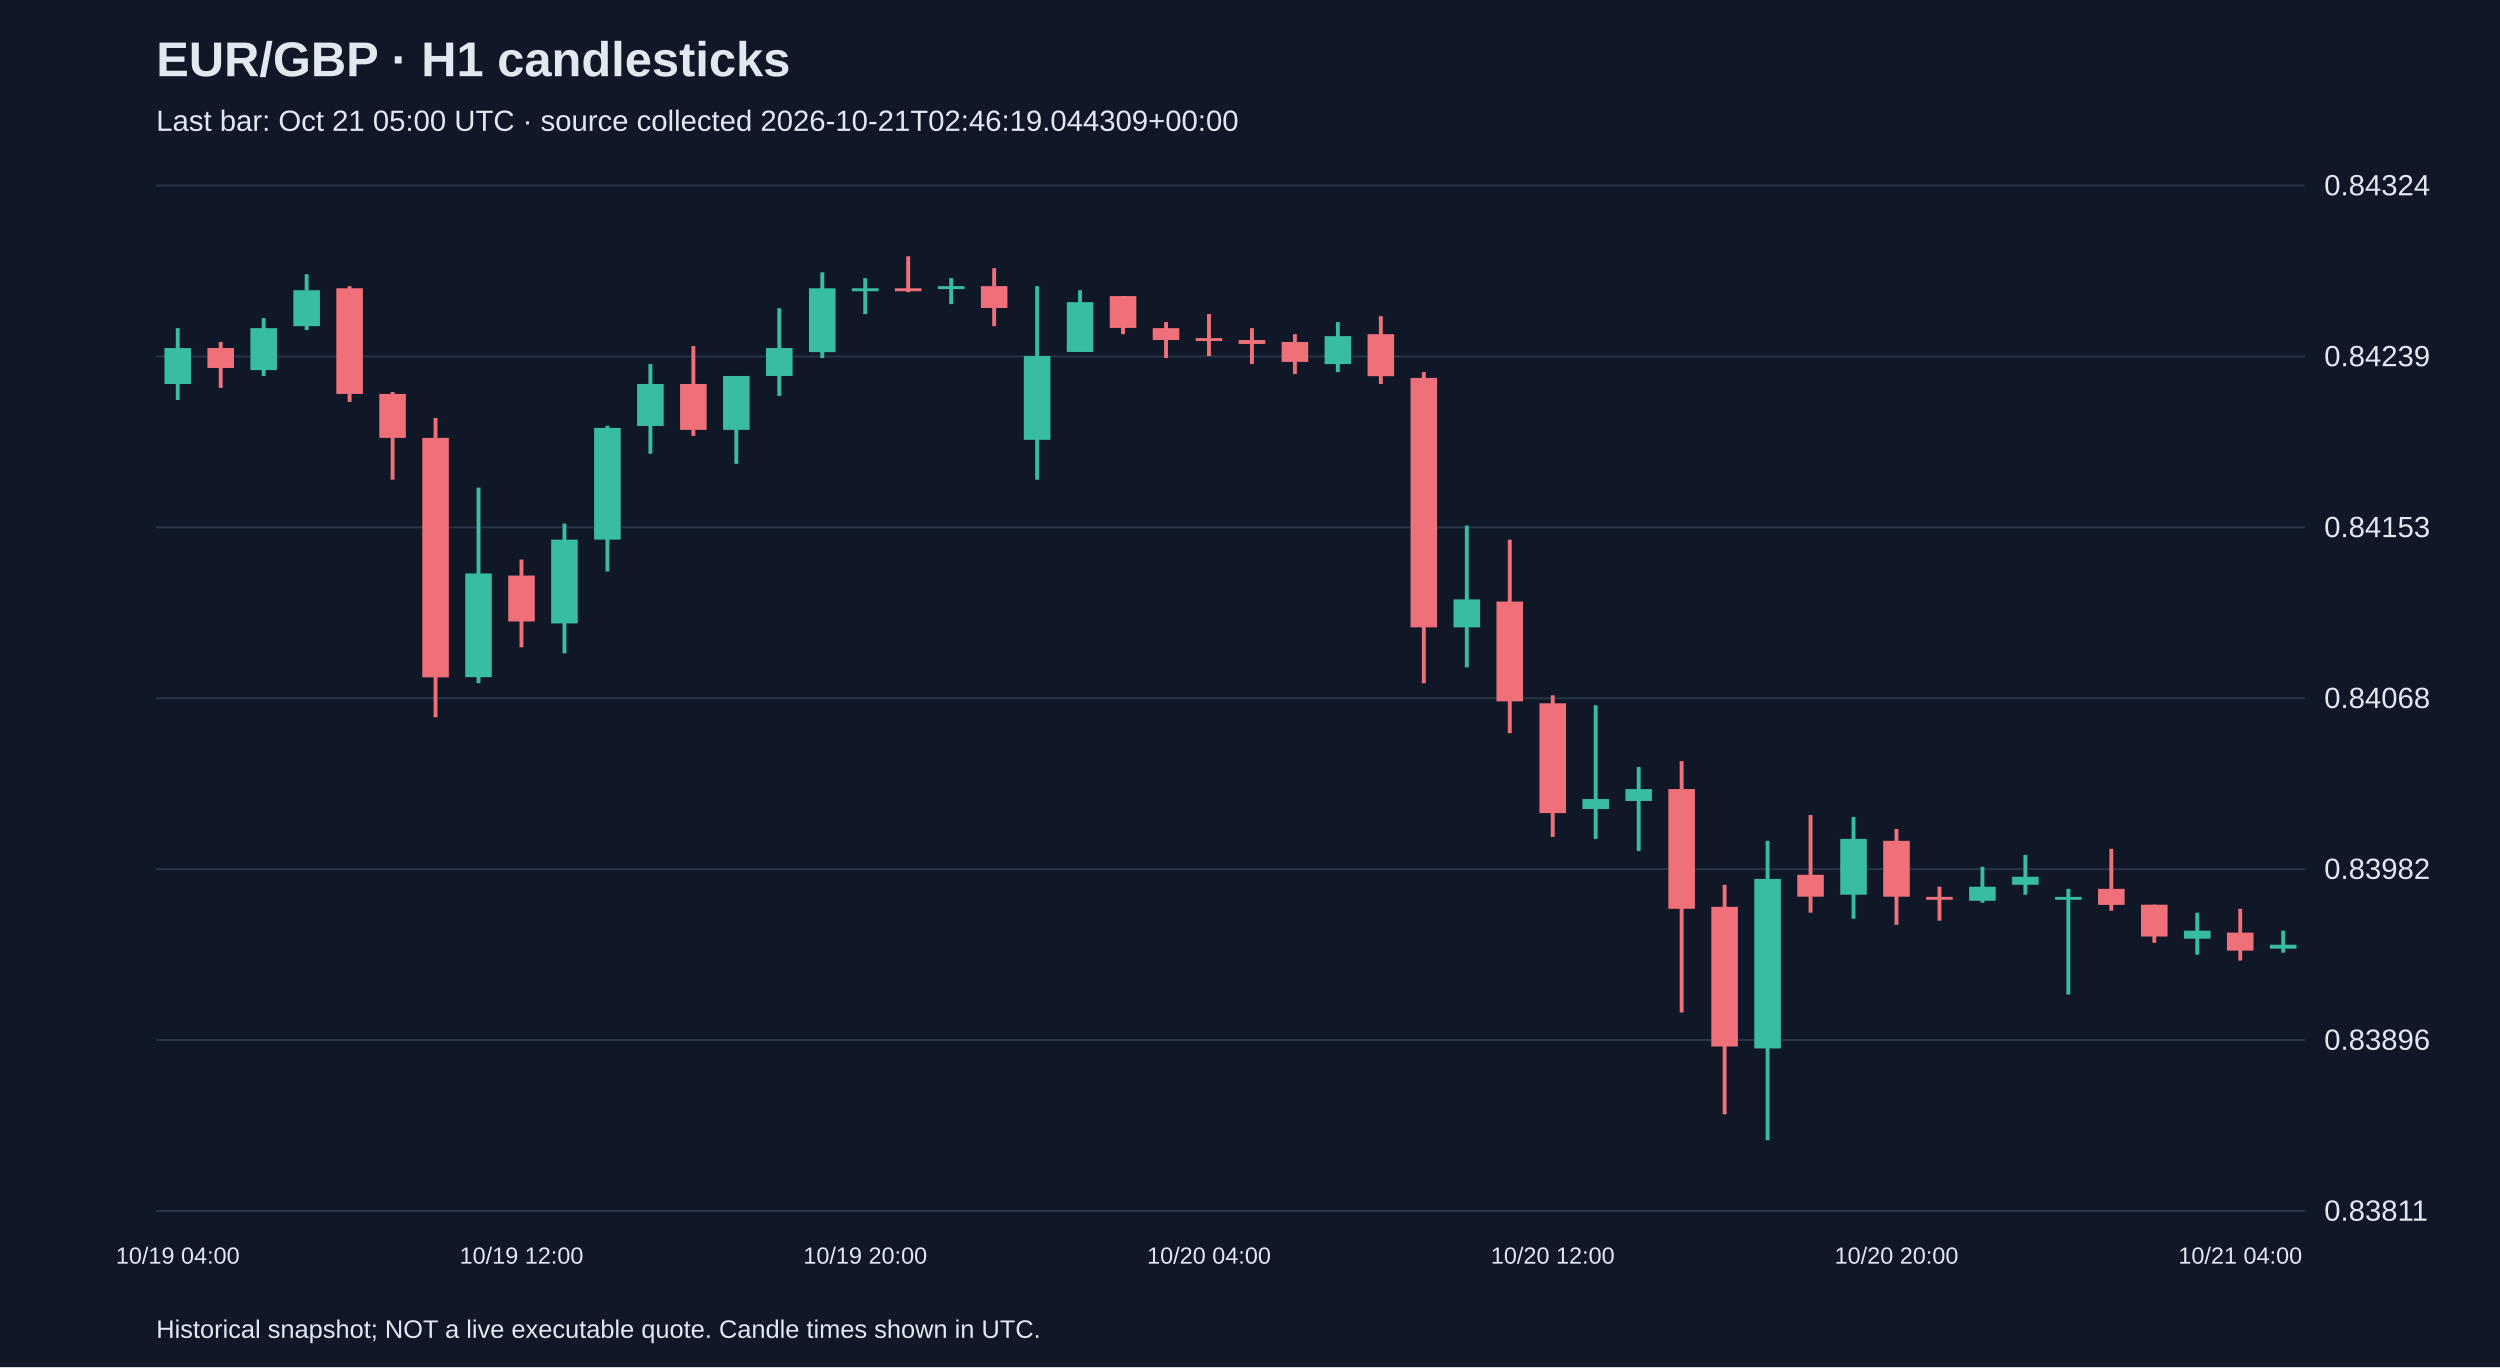
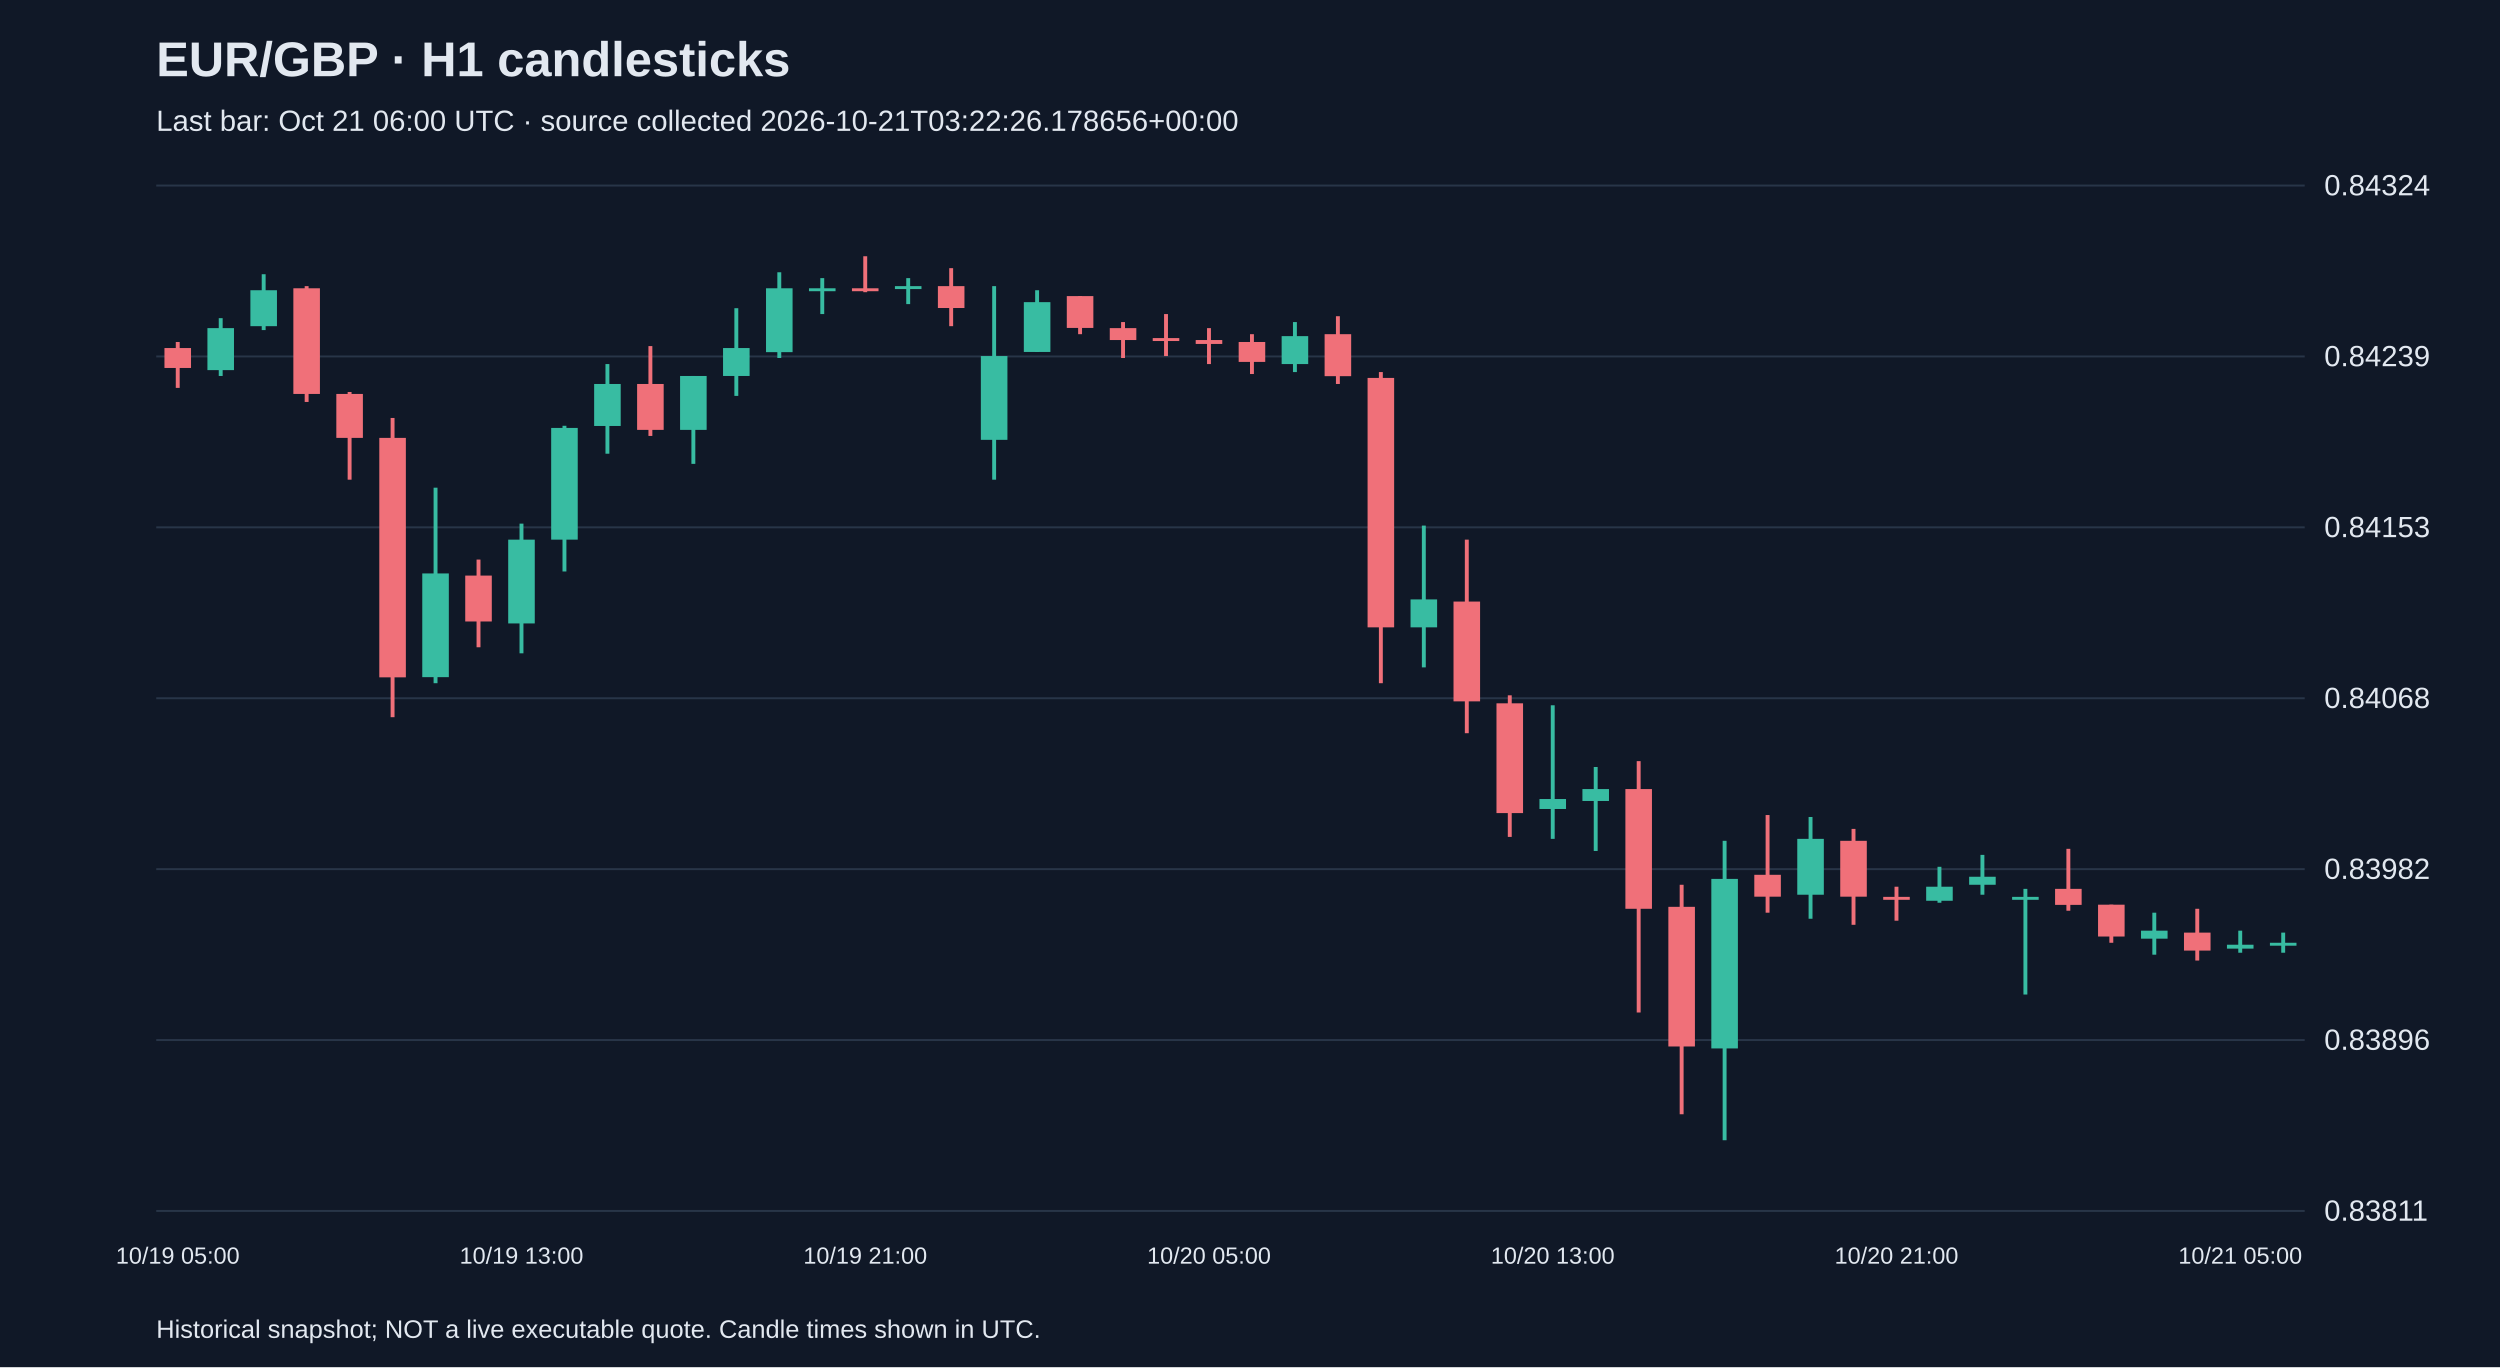
<svg xmlns="http://www.w3.org/2000/svg" viewBox="0 0 1280 700">
  <rect width="100%" height="100%" fill="#101827" />
  <style>text{font-family:Arial,sans-serif;fill:#e2e8f0}</style>
  <text x="80" y="39" font-size="25" font-weight="bold">EUR/GBP · H1 candlesticks</text>
-   <text x="80" y="67" font-size="15" fill="#a6b1c5">Last bar: Oct 21 05:00 UTC · source collected 2026-10-21T02:46:19.044309+00:00</text>
+   <text x="80" y="67" font-size="15" fill="#a6b1c5">Last bar: Oct 21 06:00 UTC · source collected 2026-10-21T03:22:26.178656+00:00</text>
  <line x1="80" y1="620.0" x2="1180" y2="620.0" stroke="#283548" />
  <text x="1190" y="625.0" font-size="15">0.83811</text>
  <line x1="80" y1="532.5" x2="1180" y2="532.5" stroke="#283548" />
  <text x="1190" y="537.5" font-size="15">0.83896</text>
  <line x1="80" y1="445.0" x2="1180" y2="445.0" stroke="#283548" />
  <text x="1190" y="450.0" font-size="15">0.83982</text>
  <line x1="80" y1="357.5" x2="1180" y2="357.5" stroke="#283548" />
  <text x="1190" y="362.5" font-size="15">0.84068</text>
  <line x1="80" y1="270.0" x2="1180" y2="270.0" stroke="#283548" />
  <text x="1190" y="275.0" font-size="15">0.84153</text>
  <line x1="80" y1="182.5" x2="1180" y2="182.5" stroke="#283548" />
  <text x="1190" y="187.5" font-size="15">0.84239</text>
  <line x1="80" y1="95.0" x2="1180" y2="95.0" stroke="#283548" />
  <text x="1190" y="100.0" font-size="15">0.84324</text>
-   <line x1="91.0" y1="168.0" x2="91.0" y2="204.8" stroke="#38bca2" stroke-width="2" />
-   <rect x="84.2" y="178.2" width="13.6" height="18.4" fill="#38bca2" />
-   <text x="91.0" y="647" text-anchor="middle" font-size="12">10/19 04:00</text>
-   <line x1="113.0" y1="175.1" x2="113.0" y2="198.6" stroke="#f07079" stroke-width="2" />
-   <rect x="106.2" y="178.2" width="13.6" height="10.2" fill="#f07079" />
-   <line x1="135.0" y1="162.9" x2="135.0" y2="192.5" stroke="#38bca2" stroke-width="2" />
-   <rect x="128.2" y="168.0" width="13.6" height="21.5" fill="#38bca2" />
-   <line x1="157.0" y1="140.4" x2="157.0" y2="169.0" stroke="#38bca2" stroke-width="2" />
-   <rect x="150.2" y="148.6" width="13.6" height="18.4" fill="#38bca2" />
-   <line x1="179.0" y1="146.5" x2="179.0" y2="205.8" stroke="#f07079" stroke-width="2" />
-   <rect x="172.2" y="147.6" width="13.6" height="54.1" fill="#f07079" />
-   <line x1="201.0" y1="200.7" x2="201.0" y2="245.6" stroke="#f07079" stroke-width="2" />
-   <rect x="194.2" y="201.7" width="13.6" height="22.5" fill="#f07079" />
-   <line x1="223.0" y1="214.0" x2="223.0" y2="367.2" stroke="#f07079" stroke-width="2" />
-   <rect x="216.2" y="224.2" width="13.6" height="122.6" fill="#f07079" />
-   <line x1="245.0" y1="249.7" x2="245.0" y2="349.8" stroke="#38bca2" stroke-width="2" />
-   <rect x="238.2" y="293.6" width="13.6" height="53.1" fill="#38bca2" />
-   <line x1="267.0" y1="286.5" x2="267.0" y2="331.4" stroke="#f07079" stroke-width="2" />
-   <rect x="260.2" y="294.7" width="13.6" height="23.5" fill="#f07079" />
-   <text x="267.0" y="647" text-anchor="middle" font-size="12">10/19 12:00</text>
-   <line x1="289.0" y1="268.1" x2="289.0" y2="334.5" stroke="#38bca2" stroke-width="2" />
-   <rect x="282.2" y="276.3" width="13.6" height="42.9" fill="#38bca2" />
-   <line x1="311.0" y1="218.0" x2="311.0" y2="292.6" stroke="#38bca2" stroke-width="2" />
-   <rect x="304.2" y="219.1" width="13.6" height="57.2" fill="#38bca2" />
-   <line x1="333.0" y1="186.4" x2="333.0" y2="232.3" stroke="#38bca2" stroke-width="2" />
-   <rect x="326.2" y="196.6" width="13.6" height="21.5" fill="#38bca2" />
-   <line x1="355.0" y1="177.2" x2="355.0" y2="223.2" stroke="#f07079" stroke-width="2" />
-   <rect x="348.2" y="196.6" width="13.6" height="23.5" fill="#f07079" />
-   <line x1="377.0" y1="192.5" x2="377.0" y2="237.5" stroke="#38bca2" stroke-width="2" />
-   <rect x="370.2" y="192.5" width="13.6" height="27.6" fill="#38bca2" />
-   <line x1="399.0" y1="157.8" x2="399.0" y2="202.7" stroke="#38bca2" stroke-width="2" />
-   <rect x="392.2" y="178.2" width="13.6" height="14.3" fill="#38bca2" />
-   <line x1="421.0" y1="139.4" x2="421.0" y2="183.3" stroke="#38bca2" stroke-width="2" />
-   <rect x="414.2" y="147.6" width="13.6" height="32.7" fill="#38bca2" />
-   <line x1="443.0" y1="142.4" x2="443.0" y2="160.8" stroke="#38bca2" stroke-width="2" />
-   <rect x="436.2" y="147.6" width="13.6" height="1.5" fill="#38bca2" />
-   <text x="443.0" y="647" text-anchor="middle" font-size="12">10/19 20:00</text>
-   <line x1="465.0" y1="131.2" x2="465.0" y2="149.6" stroke="#f07079" stroke-width="2" />
-   <rect x="458.2" y="147.6" width="13.6" height="1.5" fill="#f07079" />
-   <line x1="487.0" y1="142.4" x2="487.0" y2="155.7" stroke="#38bca2" stroke-width="2" />
-   <rect x="480.2" y="146.5" width="13.6" height="1.5" fill="#38bca2" />
-   <line x1="509.0" y1="137.3" x2="509.0" y2="167.0" stroke="#f07079" stroke-width="2" />
-   <rect x="502.2" y="146.5" width="13.6" height="11.2" fill="#f07079" />
-   <line x1="531.0" y1="146.5" x2="531.0" y2="245.6" stroke="#38bca2" stroke-width="2" />
-   <rect x="524.2" y="182.3" width="13.6" height="42.9" fill="#38bca2" />
-   <line x1="553.0" y1="148.6" x2="553.0" y2="180.2" stroke="#38bca2" stroke-width="2" />
-   <rect x="546.2" y="154.7" width="13.6" height="25.5" fill="#38bca2" />
-   <line x1="575.0" y1="151.6" x2="575.0" y2="171.1" stroke="#f07079" stroke-width="2" />
-   <rect x="568.2" y="151.6" width="13.6" height="16.3" fill="#f07079" />
-   <line x1="597.0" y1="164.9" x2="597.0" y2="183.3" stroke="#f07079" stroke-width="2" />
-   <rect x="590.2" y="168.0" width="13.6" height="6.1" fill="#f07079" />
-   <line x1="619.0" y1="160.8" x2="619.0" y2="182.3" stroke="#f07079" stroke-width="2" />
-   <rect x="612.2" y="173.1" width="13.6" height="1.5" fill="#f07079" />
-   <text x="619.0" y="647" text-anchor="middle" font-size="12">10/20 04:00</text>
-   <line x1="641.0" y1="168.0" x2="641.0" y2="186.4" stroke="#f07079" stroke-width="2" />
-   <rect x="634.2" y="174.1" width="13.6" height="2.0" fill="#f07079" />
-   <line x1="663.0" y1="171.1" x2="663.0" y2="191.5" stroke="#f07079" stroke-width="2" />
-   <rect x="656.2" y="175.1" width="13.6" height="10.2" fill="#f07079" />
-   <line x1="685.0" y1="164.9" x2="685.0" y2="190.5" stroke="#38bca2" stroke-width="2" />
-   <rect x="678.2" y="172.1" width="13.6" height="14.3" fill="#38bca2" />
-   <line x1="707.0" y1="161.9" x2="707.0" y2="196.6" stroke="#f07079" stroke-width="2" />
-   <rect x="700.2" y="171.1" width="13.6" height="21.5" fill="#f07079" />
-   <line x1="729.0" y1="190.5" x2="729.0" y2="349.8" stroke="#f07079" stroke-width="2" />
-   <rect x="722.2" y="193.5" width="13.6" height="127.7" fill="#f07079" />
-   <line x1="751.0" y1="269.1" x2="751.0" y2="341.7" stroke="#38bca2" stroke-width="2" />
-   <rect x="744.2" y="306.9" width="13.6" height="14.3" fill="#38bca2" />
-   <line x1="773.0" y1="276.3" x2="773.0" y2="375.4" stroke="#f07079" stroke-width="2" />
-   <rect x="766.2" y="308.0" width="13.6" height="51.1" fill="#f07079" />
-   <line x1="795.0" y1="356.0" x2="795.0" y2="428.5" stroke="#f07079" stroke-width="2" />
-   <rect x="788.2" y="360.1" width="13.6" height="56.2" fill="#f07079" />
-   <text x="795.0" y="647" text-anchor="middle" font-size="12">10/20 12:00</text>
-   <line x1="817.0" y1="361.1" x2="817.0" y2="429.5" stroke="#38bca2" stroke-width="2" />
-   <rect x="810.2" y="409.1" width="13.6" height="5.1" fill="#38bca2" />
-   <line x1="839.0" y1="392.7" x2="839.0" y2="435.7" stroke="#38bca2" stroke-width="2" />
-   <rect x="832.2" y="404.0" width="13.6" height="6.1" fill="#38bca2" />
-   <line x1="861.0" y1="389.7" x2="861.0" y2="518.4" stroke="#f07079" stroke-width="2" />
-   <rect x="854.2" y="404.0" width="13.6" height="61.3" fill="#f07079" />
-   <line x1="883.0" y1="453.0" x2="883.0" y2="570.5" stroke="#f07079" stroke-width="2" />
-   <rect x="876.2" y="464.3" width="13.6" height="71.5" fill="#f07079" />
-   <line x1="905.0" y1="430.5" x2="905.0" y2="583.8" stroke="#38bca2" stroke-width="2" />
-   <rect x="898.2" y="450.0" width="13.6" height="86.8" fill="#38bca2" />
-   <line x1="927.0" y1="417.3" x2="927.0" y2="467.3" stroke="#f07079" stroke-width="2" />
-   <rect x="920.2" y="447.9" width="13.6" height="11.2" fill="#f07079" />
-   <line x1="949.0" y1="418.3" x2="949.0" y2="470.4" stroke="#38bca2" stroke-width="2" />
-   <rect x="942.2" y="429.5" width="13.6" height="28.6" fill="#38bca2" />
-   <line x1="971.0" y1="424.4" x2="971.0" y2="473.5" stroke="#f07079" stroke-width="2" />
-   <rect x="964.2" y="430.5" width="13.6" height="28.6" fill="#f07079" />
-   <text x="971.0" y="647" text-anchor="middle" font-size="12">10/20 20:00</text>
-   <line x1="993.0" y1="454.0" x2="993.0" y2="471.4" stroke="#f07079" stroke-width="2" />
-   <rect x="986.2" y="459.2" width="13.6" height="1.5" fill="#f07079" />
-   <line x1="1015.0" y1="443.8" x2="1015.0" y2="462.2" stroke="#38bca2" stroke-width="2" />
-   <rect x="1008.2" y="454.0" width="13.6" height="7.2" fill="#38bca2" />
-   <line x1="1037.0" y1="437.7" x2="1037.0" y2="458.1" stroke="#38bca2" stroke-width="2" />
-   <rect x="1030.2" y="448.9" width="13.6" height="4.1" fill="#38bca2" />
-   <line x1="1059.0" y1="455.1" x2="1059.0" y2="509.2" stroke="#38bca2" stroke-width="2" />
-   <rect x="1052.2" y="459.2" width="13.6" height="1.5" fill="#38bca2" />
-   <line x1="1081.0" y1="434.6" x2="1081.0" y2="466.3" stroke="#f07079" stroke-width="2" />
-   <rect x="1074.2" y="455.1" width="13.6" height="8.2" fill="#f07079" />
-   <line x1="1103.0" y1="463.2" x2="1103.0" y2="482.7" stroke="#f07079" stroke-width="2" />
-   <rect x="1096.2" y="463.2" width="13.6" height="16.3" fill="#f07079" />
-   <line x1="1125.0" y1="467.3" x2="1125.0" y2="488.8" stroke="#38bca2" stroke-width="2" />
-   <rect x="1118.2" y="476.5" width="13.6" height="4.1" fill="#38bca2" />
-   <line x1="1147.0" y1="465.3" x2="1147.0" y2="491.8" stroke="#f07079" stroke-width="2" />
-   <rect x="1140.2" y="477.5" width="13.6" height="9.2" fill="#f07079" />
-   <text x="1147.0" y="647" text-anchor="middle" font-size="12">10/21 04:00</text>
-   <line x1="1169.0" y1="476.5" x2="1169.0" y2="487.8" stroke="#38bca2" stroke-width="2" />
-   <rect x="1162.2" y="483.7" width="13.6" height="2.0" fill="#38bca2" />
+   <line x1="91.0" y1="175.1" x2="91.0" y2="198.6" stroke="#f07079" stroke-width="2" />
+   <rect x="84.2" y="178.2" width="13.6" height="10.2" fill="#f07079" />
+   <text x="91.0" y="647" text-anchor="middle" font-size="12">10/19 05:00</text>
+   <line x1="113.0" y1="162.9" x2="113.0" y2="192.5" stroke="#38bca2" stroke-width="2" />
+   <rect x="106.2" y="168.0" width="13.6" height="21.5" fill="#38bca2" />
+   <line x1="135.0" y1="140.4" x2="135.0" y2="169.0" stroke="#38bca2" stroke-width="2" />
+   <rect x="128.2" y="148.6" width="13.6" height="18.4" fill="#38bca2" />
+   <line x1="157.0" y1="146.5" x2="157.0" y2="205.8" stroke="#f07079" stroke-width="2" />
+   <rect x="150.2" y="147.6" width="13.6" height="54.1" fill="#f07079" />
+   <line x1="179.0" y1="200.7" x2="179.0" y2="245.6" stroke="#f07079" stroke-width="2" />
+   <rect x="172.2" y="201.7" width="13.6" height="22.5" fill="#f07079" />
+   <line x1="201.0" y1="214.0" x2="201.0" y2="367.2" stroke="#f07079" stroke-width="2" />
+   <rect x="194.2" y="224.2" width="13.6" height="122.6" fill="#f07079" />
+   <line x1="223.0" y1="249.7" x2="223.0" y2="349.8" stroke="#38bca2" stroke-width="2" />
+   <rect x="216.2" y="293.6" width="13.6" height="53.1" fill="#38bca2" />
+   <line x1="245.0" y1="286.5" x2="245.0" y2="331.4" stroke="#f07079" stroke-width="2" />
+   <rect x="238.2" y="294.7" width="13.6" height="23.5" fill="#f07079" />
+   <line x1="267.0" y1="268.1" x2="267.0" y2="334.5" stroke="#38bca2" stroke-width="2" />
+   <rect x="260.2" y="276.3" width="13.6" height="42.9" fill="#38bca2" />
+   <text x="267.0" y="647" text-anchor="middle" font-size="12">10/19 13:00</text>
+   <line x1="289.0" y1="218.0" x2="289.0" y2="292.6" stroke="#38bca2" stroke-width="2" />
+   <rect x="282.2" y="219.1" width="13.6" height="57.2" fill="#38bca2" />
+   <line x1="311.0" y1="186.4" x2="311.0" y2="232.3" stroke="#38bca2" stroke-width="2" />
+   <rect x="304.2" y="196.6" width="13.6" height="21.5" fill="#38bca2" />
+   <line x1="333.0" y1="177.2" x2="333.0" y2="223.2" stroke="#f07079" stroke-width="2" />
+   <rect x="326.2" y="196.6" width="13.6" height="23.5" fill="#f07079" />
+   <line x1="355.0" y1="192.5" x2="355.0" y2="237.5" stroke="#38bca2" stroke-width="2" />
+   <rect x="348.2" y="192.5" width="13.6" height="27.6" fill="#38bca2" />
+   <line x1="377.0" y1="157.8" x2="377.0" y2="202.7" stroke="#38bca2" stroke-width="2" />
+   <rect x="370.2" y="178.2" width="13.6" height="14.3" fill="#38bca2" />
+   <line x1="399.0" y1="139.4" x2="399.0" y2="183.3" stroke="#38bca2" stroke-width="2" />
+   <rect x="392.2" y="147.6" width="13.6" height="32.7" fill="#38bca2" />
+   <line x1="421.0" y1="142.4" x2="421.0" y2="160.8" stroke="#38bca2" stroke-width="2" />
+   <rect x="414.2" y="147.6" width="13.6" height="1.5" fill="#38bca2" />
+   <line x1="443.0" y1="131.2" x2="443.0" y2="149.6" stroke="#f07079" stroke-width="2" />
+   <rect x="436.2" y="147.6" width="13.6" height="1.5" fill="#f07079" />
+   <text x="443.0" y="647" text-anchor="middle" font-size="12">10/19 21:00</text>
+   <line x1="465.0" y1="142.4" x2="465.0" y2="155.7" stroke="#38bca2" stroke-width="2" />
+   <rect x="458.2" y="146.5" width="13.6" height="1.5" fill="#38bca2" />
+   <line x1="487.0" y1="137.3" x2="487.0" y2="167.0" stroke="#f07079" stroke-width="2" />
+   <rect x="480.2" y="146.5" width="13.6" height="11.2" fill="#f07079" />
+   <line x1="509.0" y1="146.5" x2="509.0" y2="245.6" stroke="#38bca2" stroke-width="2" />
+   <rect x="502.2" y="182.3" width="13.6" height="42.9" fill="#38bca2" />
+   <line x1="531.0" y1="148.6" x2="531.0" y2="180.2" stroke="#38bca2" stroke-width="2" />
+   <rect x="524.2" y="154.7" width="13.6" height="25.5" fill="#38bca2" />
+   <line x1="553.0" y1="151.6" x2="553.0" y2="171.1" stroke="#f07079" stroke-width="2" />
+   <rect x="546.2" y="151.6" width="13.6" height="16.3" fill="#f07079" />
+   <line x1="575.0" y1="164.9" x2="575.0" y2="183.3" stroke="#f07079" stroke-width="2" />
+   <rect x="568.2" y="168.0" width="13.6" height="6.1" fill="#f07079" />
+   <line x1="597.0" y1="160.8" x2="597.0" y2="182.3" stroke="#f07079" stroke-width="2" />
+   <rect x="590.2" y="173.1" width="13.6" height="1.5" fill="#f07079" />
+   <line x1="619.0" y1="168.0" x2="619.0" y2="186.4" stroke="#f07079" stroke-width="2" />
+   <rect x="612.2" y="174.1" width="13.6" height="2.0" fill="#f07079" />
+   <text x="619.0" y="647" text-anchor="middle" font-size="12">10/20 05:00</text>
+   <line x1="641.0" y1="171.1" x2="641.0" y2="191.5" stroke="#f07079" stroke-width="2" />
+   <rect x="634.2" y="175.1" width="13.6" height="10.2" fill="#f07079" />
+   <line x1="663.0" y1="164.9" x2="663.0" y2="190.5" stroke="#38bca2" stroke-width="2" />
+   <rect x="656.2" y="172.1" width="13.6" height="14.3" fill="#38bca2" />
+   <line x1="685.0" y1="161.9" x2="685.0" y2="196.6" stroke="#f07079" stroke-width="2" />
+   <rect x="678.2" y="171.1" width="13.6" height="21.5" fill="#f07079" />
+   <line x1="707.0" y1="190.5" x2="707.0" y2="349.8" stroke="#f07079" stroke-width="2" />
+   <rect x="700.2" y="193.5" width="13.6" height="127.7" fill="#f07079" />
+   <line x1="729.0" y1="269.1" x2="729.0" y2="341.7" stroke="#38bca2" stroke-width="2" />
+   <rect x="722.2" y="306.9" width="13.6" height="14.3" fill="#38bca2" />
+   <line x1="751.0" y1="276.3" x2="751.0" y2="375.4" stroke="#f07079" stroke-width="2" />
+   <rect x="744.2" y="308.0" width="13.6" height="51.1" fill="#f07079" />
+   <line x1="773.0" y1="356.0" x2="773.0" y2="428.5" stroke="#f07079" stroke-width="2" />
+   <rect x="766.2" y="360.1" width="13.6" height="56.2" fill="#f07079" />
+   <line x1="795.0" y1="361.1" x2="795.0" y2="429.5" stroke="#38bca2" stroke-width="2" />
+   <rect x="788.2" y="409.1" width="13.6" height="5.1" fill="#38bca2" />
+   <text x="795.0" y="647" text-anchor="middle" font-size="12">10/20 13:00</text>
+   <line x1="817.0" y1="392.7" x2="817.0" y2="435.7" stroke="#38bca2" stroke-width="2" />
+   <rect x="810.2" y="404.0" width="13.6" height="6.1" fill="#38bca2" />
+   <line x1="839.0" y1="389.7" x2="839.0" y2="518.4" stroke="#f07079" stroke-width="2" />
+   <rect x="832.2" y="404.0" width="13.6" height="61.3" fill="#f07079" />
+   <line x1="861.0" y1="453.0" x2="861.0" y2="570.5" stroke="#f07079" stroke-width="2" />
+   <rect x="854.2" y="464.3" width="13.6" height="71.5" fill="#f07079" />
+   <line x1="883.0" y1="430.5" x2="883.0" y2="583.8" stroke="#38bca2" stroke-width="2" />
+   <rect x="876.2" y="450.0" width="13.6" height="86.8" fill="#38bca2" />
+   <line x1="905.0" y1="417.3" x2="905.0" y2="467.3" stroke="#f07079" stroke-width="2" />
+   <rect x="898.2" y="447.9" width="13.6" height="11.2" fill="#f07079" />
+   <line x1="927.0" y1="418.3" x2="927.0" y2="470.4" stroke="#38bca2" stroke-width="2" />
+   <rect x="920.2" y="429.5" width="13.6" height="28.6" fill="#38bca2" />
+   <line x1="949.0" y1="424.4" x2="949.0" y2="473.5" stroke="#f07079" stroke-width="2" />
+   <rect x="942.2" y="430.5" width="13.6" height="28.6" fill="#f07079" />
+   <line x1="971.0" y1="454.0" x2="971.0" y2="471.4" stroke="#f07079" stroke-width="2" />
+   <rect x="964.2" y="459.2" width="13.6" height="1.5" fill="#f07079" />
+   <text x="971.0" y="647" text-anchor="middle" font-size="12">10/20 21:00</text>
+   <line x1="993.0" y1="443.8" x2="993.0" y2="462.2" stroke="#38bca2" stroke-width="2" />
+   <rect x="986.2" y="454.0" width="13.6" height="7.2" fill="#38bca2" />
+   <line x1="1015.0" y1="437.7" x2="1015.0" y2="458.1" stroke="#38bca2" stroke-width="2" />
+   <rect x="1008.2" y="448.9" width="13.6" height="4.1" fill="#38bca2" />
+   <line x1="1037.0" y1="455.1" x2="1037.0" y2="509.2" stroke="#38bca2" stroke-width="2" />
+   <rect x="1030.2" y="459.2" width="13.6" height="1.5" fill="#38bca2" />
+   <line x1="1059.0" y1="434.6" x2="1059.0" y2="466.3" stroke="#f07079" stroke-width="2" />
+   <rect x="1052.2" y="455.1" width="13.6" height="8.2" fill="#f07079" />
+   <line x1="1081.0" y1="463.2" x2="1081.0" y2="482.7" stroke="#f07079" stroke-width="2" />
+   <rect x="1074.2" y="463.2" width="13.6" height="16.3" fill="#f07079" />
+   <line x1="1103.0" y1="467.3" x2="1103.0" y2="488.8" stroke="#38bca2" stroke-width="2" />
+   <rect x="1096.2" y="476.5" width="13.6" height="4.1" fill="#38bca2" />
+   <line x1="1125.0" y1="465.3" x2="1125.0" y2="491.8" stroke="#f07079" stroke-width="2" />
+   <rect x="1118.2" y="477.5" width="13.6" height="9.2" fill="#f07079" />
+   <line x1="1147.0" y1="476.5" x2="1147.0" y2="487.8" stroke="#38bca2" stroke-width="2" />
+   <rect x="1140.2" y="483.7" width="13.6" height="2.0" fill="#38bca2" />
+   <text x="1147.0" y="647" text-anchor="middle" font-size="12">10/21 05:00</text>
+   <line x1="1169.0" y1="477.5" x2="1169.0" y2="487.8" stroke="#38bca2" stroke-width="2" />
+   <rect x="1162.2" y="482.7" width="13.6" height="1.5" fill="#38bca2" />
  <text x="80" y="685" font-size="13">Historical snapshot; NOT a live executable quote. Candle times shown in UTC.</text>
</svg>
